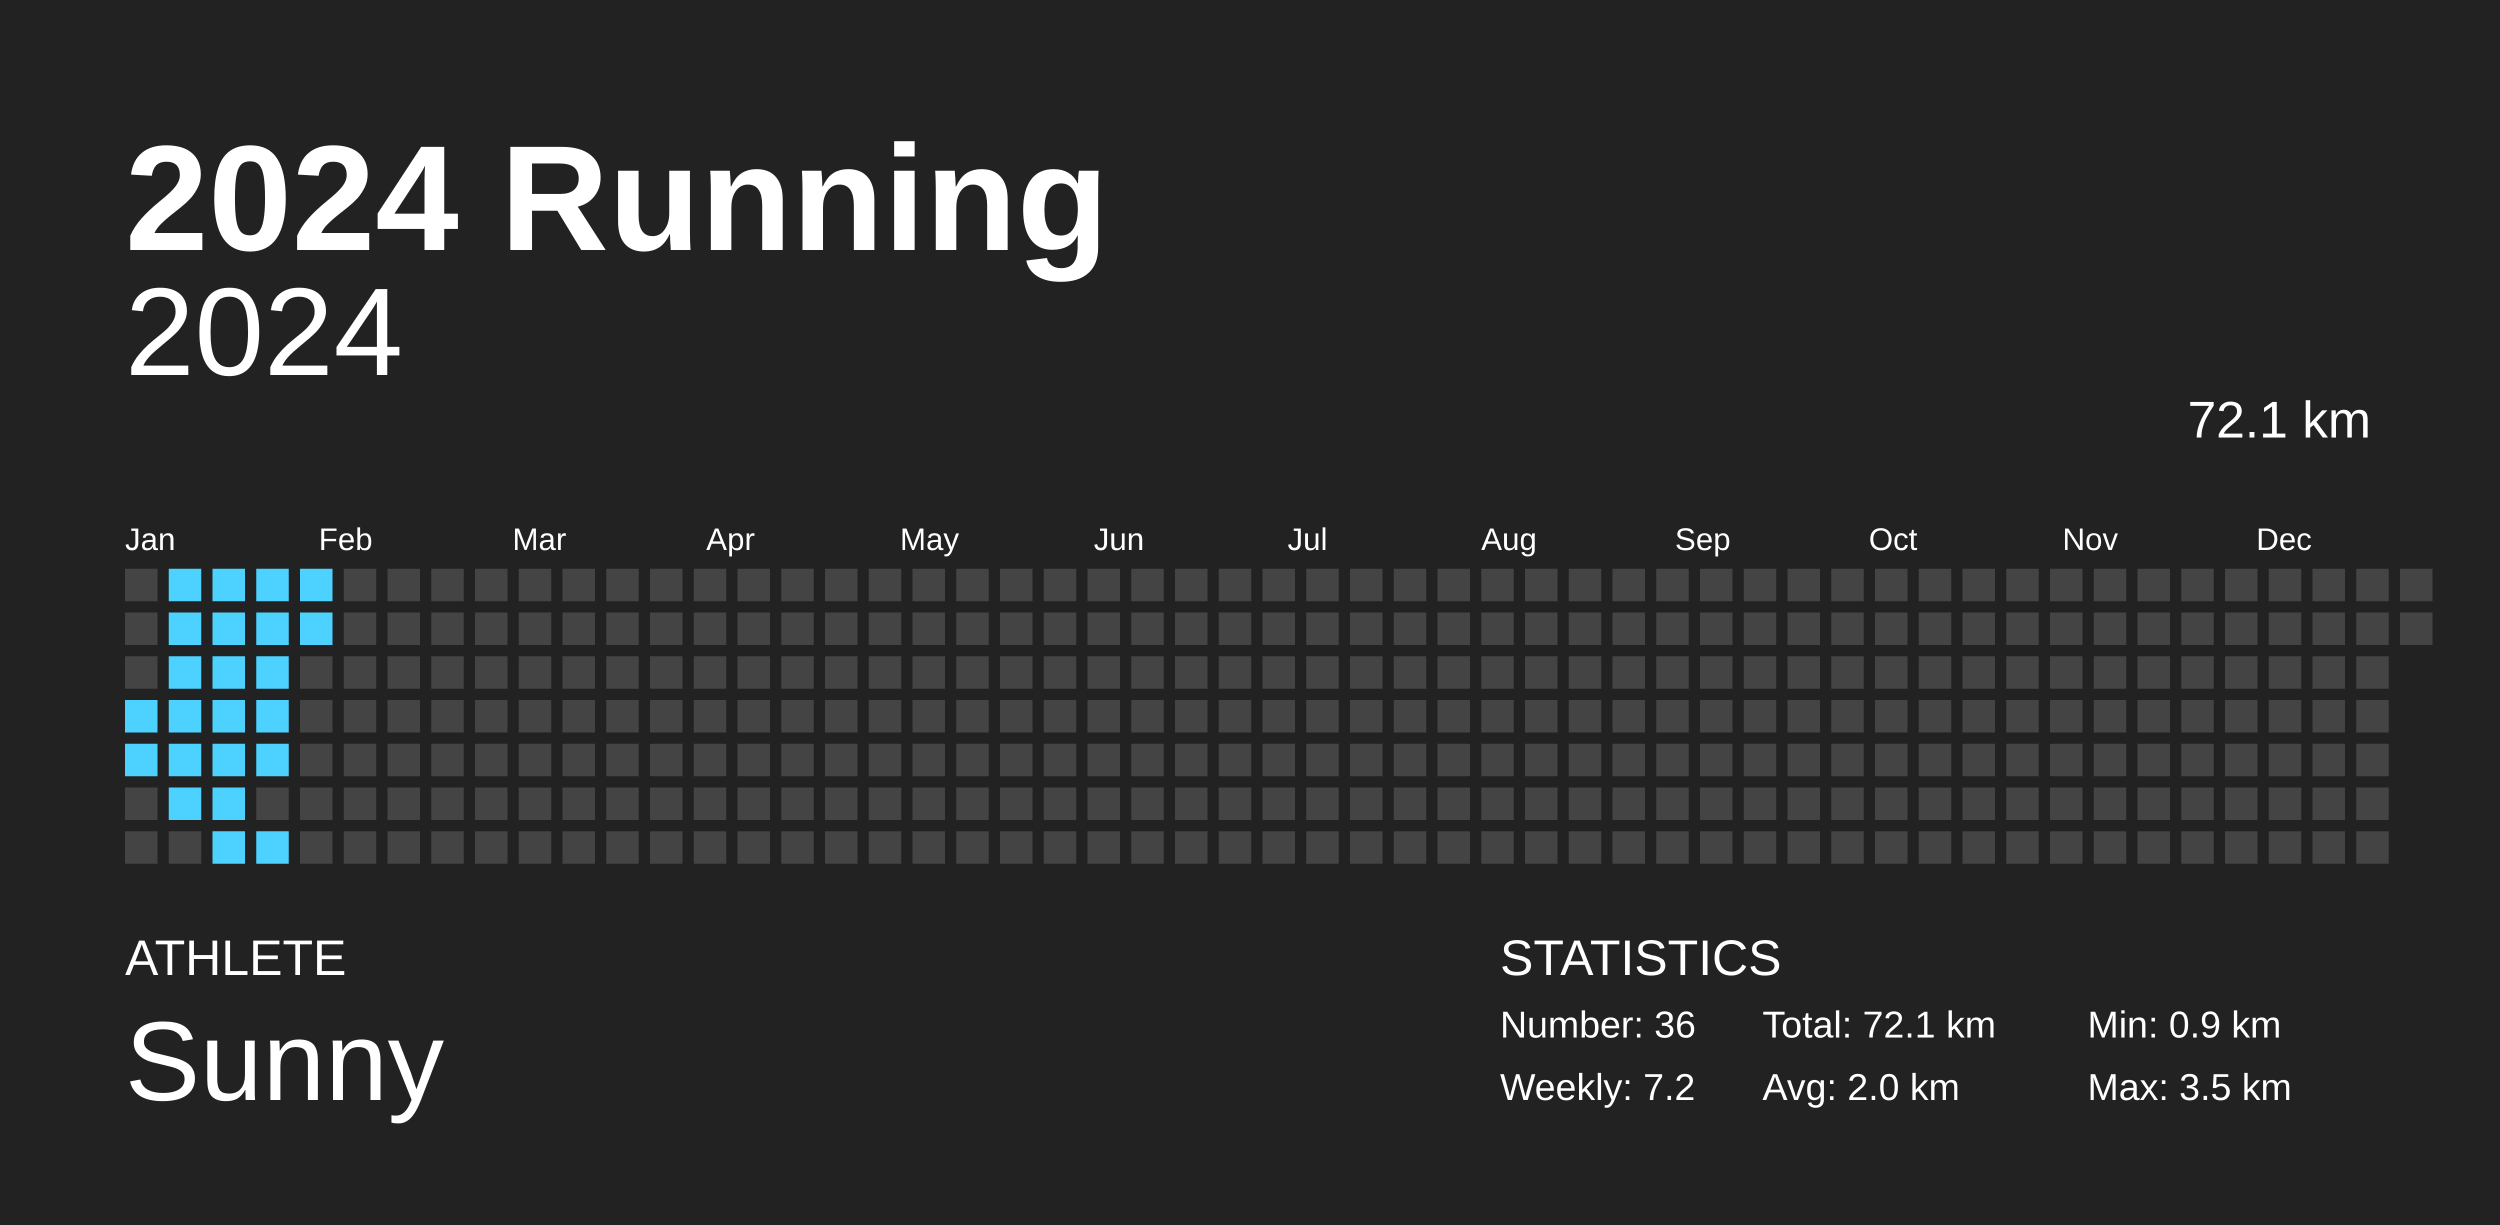
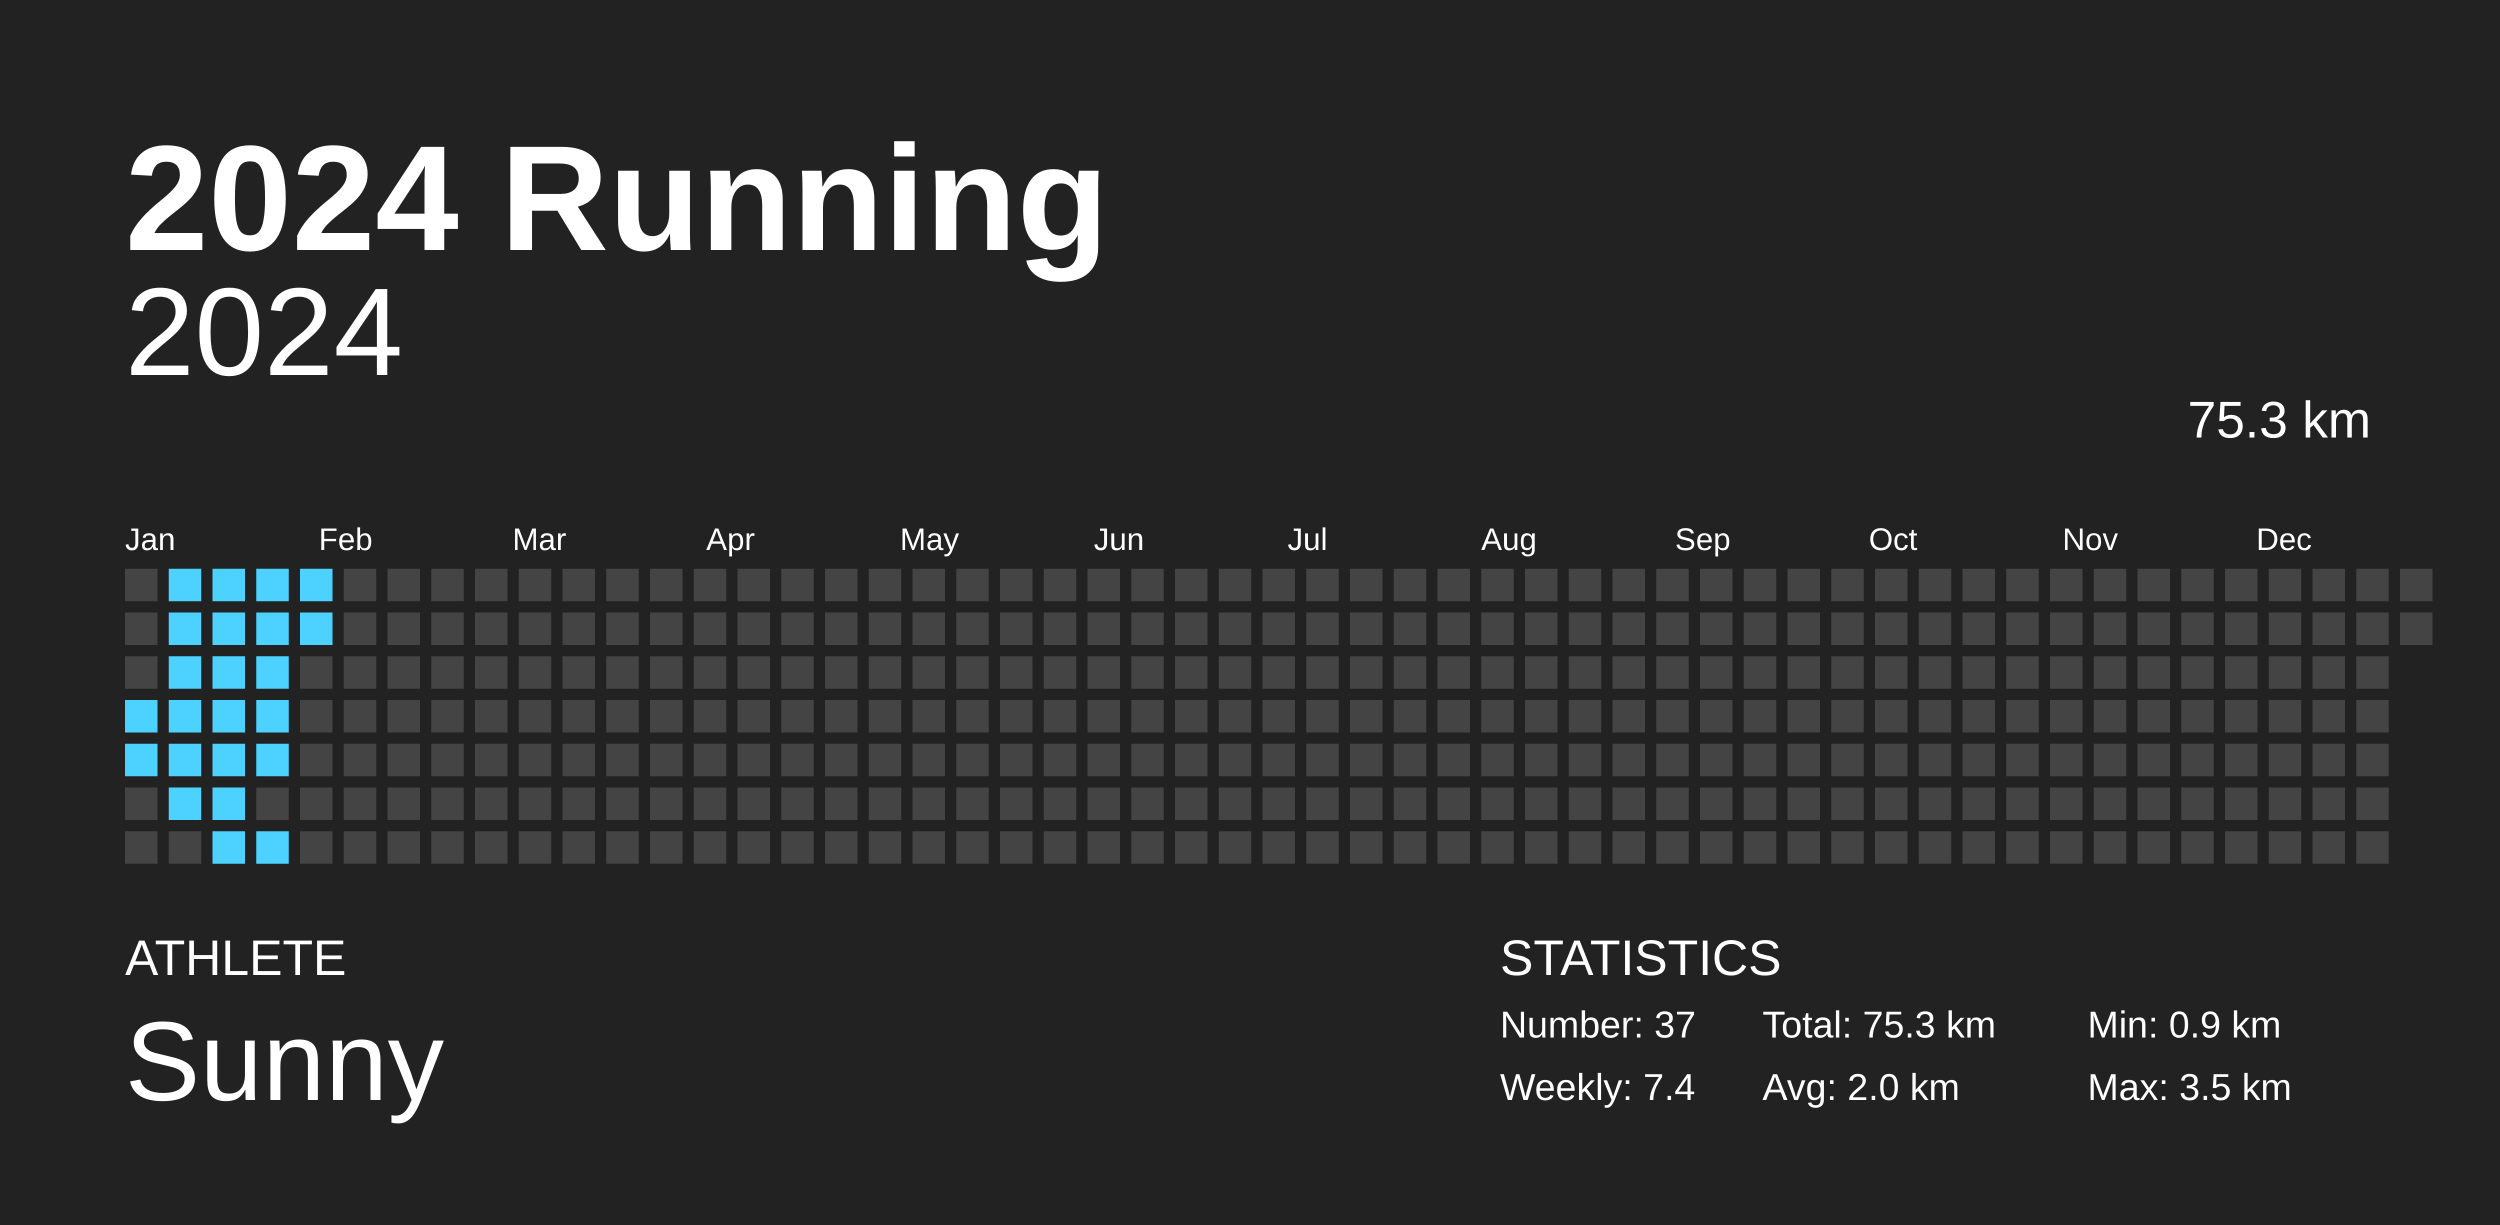
<svg xmlns="http://www.w3.org/2000/svg" baseProfile="full" height="98mm" version="1.1" viewBox="0,0,200,98" width="200mm">
  <defs />
  <rect fill="#222222" height="98" width="200" x="0" y="0" />
  <text fill="#FFFFFF" style="font-size:12px; font-family:Arial; font-weight:bold;" x="10" y="20">2024 Running</text>
  <text fill="#FFFFFF" style="font-size:4px; font-family:Arial" x="10" y="78">ATHLETE</text>
  <text fill="#FFFFFF" style="font-size:9px; font-family:Arial" x="10" y="88">Sunny</text>
  <text fill="#FFFFFF" style="font-size:4px; font-family:Arial" x="120" y="78">STATISTICS</text>
-   <text fill="#FFFFFF" style="font-size:3px; font-family:Arial" x="120" y="83">Number: 36</text>
-   <text fill="#FFFFFF" style="font-size:3px; font-family:Arial" x="120" y="88">Weekly: 7.2</text>
-   <text fill="#FFFFFF" style="font-size:3px; font-family:Arial" x="141" y="83">Total: 72.1 km</text>
+   <text fill="#FFFFFF" style="font-size:3px; font-family:Arial" x="120" y="83">Number: 37</text>
+   <text fill="#FFFFFF" style="font-size:3px; font-family:Arial" x="120" y="88">Weekly: 7.4</text>
+   <text fill="#FFFFFF" style="font-size:3px; font-family:Arial" x="141" y="83">Total: 75.3 km</text>
  <text fill="#FFFFFF" style="font-size:3px; font-family:Arial" x="141" y="88">Avg: 2.0 km</text>
  <text fill="#FFFFFF" style="font-size:3px; font-family:Arial" x="167" y="83">Min: 0.9 km</text>
  <text fill="#FFFFFF" style="font-size:3px; font-family:Arial" x="167" y="88">Max: 3.5 km</text>
  <text alignment-baseline="hanging" fill="#FFFFFF" style="font-size:10.0px; font-family:Arial;" x="10" y="30">2024</text>
-   <text alignment-baseline="hanging" fill="#FFFFFF" style="font-size:4.125px; font-family:Arial;" x="175" y="35">72.1 km</text>
+   <text alignment-baseline="hanging" fill="#FFFFFF" style="font-size:4.125px; font-family:Arial;" x="175" y="35">75.3 km</text>
  <text fill="#FFFFFF" style="font-size:2.5px; font-family:Arial" x="10.0" y="44">Jan</text>
  <text fill="#FFFFFF" style="font-size:2.5px; font-family:Arial" x="25.5" y="44">Feb</text>
  <text fill="#FFFFFF" style="font-size:2.5px; font-family:Arial" x="41.0" y="44">Mar</text>
  <text fill="#FFFFFF" style="font-size:2.5px; font-family:Arial" x="56.5" y="44">Apr</text>
  <text fill="#FFFFFF" style="font-size:2.5px; font-family:Arial" x="72.0" y="44">May</text>
  <text fill="#FFFFFF" style="font-size:2.5px; font-family:Arial" x="87.5" y="44">Jun</text>
  <text fill="#FFFFFF" style="font-size:2.5px; font-family:Arial" x="103.0" y="44">Jul</text>
  <text fill="#FFFFFF" style="font-size:2.5px; font-family:Arial" x="118.5" y="44">Aug</text>
  <text fill="#FFFFFF" style="font-size:2.5px; font-family:Arial" x="134.0" y="44">Sep</text>
  <text fill="#FFFFFF" style="font-size:2.5px; font-family:Arial" x="149.5" y="44">Oct</text>
  <text fill="#FFFFFF" style="font-size:2.5px; font-family:Arial" x="165.0" y="44">Nov</text>
  <text fill="#FFFFFF" style="font-size:2.5px; font-family:Arial" x="180.5" y="44">Dec</text>
  <rect fill="#444444" height="2.6" width="2.6" x="10.0" y="45.5" />
  <rect fill="#444444" height="2.6" width="2.6" x="10.0" y="49.0" />
  <rect fill="#444444" height="2.6" width="2.6" x="10.0" y="52.5" />
  <rect fill="#4dd2ff" height="2.6" width="2.6" x="10.0" y="56.0" />
  <rect fill="#4dd2ff" height="2.6" width="2.6" x="10.0" y="59.5" />
  <rect fill="#444444" height="2.6" width="2.6" x="10.0" y="63.0" />
  <rect fill="#444444" height="2.6" width="2.6" x="10.0" y="66.5" />
  <rect fill="#4dd2ff" height="2.6" width="2.6" x="13.5" y="45.5" />
  <rect fill="#4dd2ff" height="2.6" width="2.6" x="13.5" y="49.0" />
  <rect fill="#4dd2ff" height="2.6" width="2.6" x="13.5" y="52.5" />
  <rect fill="#4dd2ff" height="2.6" width="2.6" x="13.5" y="56.0" />
  <rect fill="#4dd2ff" height="2.6" width="2.6" x="13.5" y="59.5" />
  <rect fill="#4dd2ff" height="2.6" width="2.6" x="13.5" y="63.0" />
  <rect fill="#444444" height="2.6" width="2.6" x="13.5" y="66.5" />
  <rect fill="#4dd2ff" height="2.6" width="2.6" x="17.0" y="45.5" />
  <rect fill="#4dd2ff" height="2.6" width="2.6" x="17.0" y="49.0" />
  <rect fill="#4dd2ff" height="2.6" width="2.6" x="17.0" y="52.5" />
  <rect fill="#4dd2ff" height="2.6" width="2.6" x="17.0" y="56.0" />
  <rect fill="#4dd2ff" height="2.6" width="2.6" x="17.0" y="59.5" />
  <rect fill="#4dd2ff" height="2.6" width="2.6" x="17.0" y="63.0" />
  <rect fill="#4dd2ff" height="2.6" width="2.6" x="17.0" y="66.5" />
  <rect fill="#4dd2ff" height="2.6" width="2.6" x="20.5" y="45.5" />
  <rect fill="#4dd2ff" height="2.6" width="2.6" x="20.5" y="49.0" />
  <rect fill="#4dd2ff" height="2.6" width="2.6" x="20.5" y="52.5" />
  <rect fill="#4dd2ff" height="2.6" width="2.6" x="20.5" y="56.0" />
  <rect fill="#4dd2ff" height="2.6" width="2.6" x="20.5" y="59.5" />
  <rect fill="#444444" height="2.6" width="2.6" x="20.5" y="63.0" />
  <rect fill="#4dd2ff" height="2.6" width="2.6" x="20.5" y="66.5" />
  <rect fill="#4dd2ff" height="2.6" width="2.6" x="24.0" y="45.5" />
  <rect fill="#4dd2ff" height="2.6" width="2.6" x="24.0" y="49.0" />
  <rect fill="#444444" height="2.6" width="2.6" x="24.0" y="52.5" />
  <rect fill="#444444" height="2.6" width="2.6" x="24.0" y="56.0" />
  <rect fill="#444444" height="2.6" width="2.6" x="24.0" y="59.5" />
  <rect fill="#444444" height="2.6" width="2.6" x="24.0" y="63.0" />
  <rect fill="#444444" height="2.6" width="2.6" x="24.0" y="66.5" />
  <rect fill="#444444" height="2.6" width="2.6" x="27.5" y="45.5" />
  <rect fill="#444444" height="2.6" width="2.6" x="27.5" y="49.0" />
  <rect fill="#444444" height="2.6" width="2.6" x="27.5" y="52.5" />
  <rect fill="#444444" height="2.6" width="2.6" x="27.5" y="56.0" />
  <rect fill="#444444" height="2.6" width="2.6" x="27.5" y="59.5" />
  <rect fill="#444444" height="2.6" width="2.6" x="27.5" y="63.0" />
  <rect fill="#444444" height="2.6" width="2.6" x="27.5" y="66.5" />
  <rect fill="#444444" height="2.6" width="2.6" x="31.0" y="45.5" />
  <rect fill="#444444" height="2.6" width="2.6" x="31.0" y="49.0" />
  <rect fill="#444444" height="2.6" width="2.6" x="31.0" y="52.5" />
  <rect fill="#444444" height="2.6" width="2.6" x="31.0" y="56.0" />
  <rect fill="#444444" height="2.6" width="2.6" x="31.0" y="59.5" />
  <rect fill="#444444" height="2.6" width="2.6" x="31.0" y="63.0" />
  <rect fill="#444444" height="2.6" width="2.6" x="31.0" y="66.5" />
  <rect fill="#444444" height="2.6" width="2.6" x="34.5" y="45.5" />
  <rect fill="#444444" height="2.6" width="2.6" x="34.5" y="49.0" />
  <rect fill="#444444" height="2.6" width="2.6" x="34.5" y="52.5" />
  <rect fill="#444444" height="2.6" width="2.6" x="34.5" y="56.0" />
  <rect fill="#444444" height="2.6" width="2.6" x="34.5" y="59.5" />
  <rect fill="#444444" height="2.6" width="2.6" x="34.5" y="63.0" />
  <rect fill="#444444" height="2.6" width="2.6" x="34.5" y="66.5" />
  <rect fill="#444444" height="2.6" width="2.6" x="38.0" y="45.5" />
  <rect fill="#444444" height="2.6" width="2.6" x="38.0" y="49.0" />
  <rect fill="#444444" height="2.6" width="2.6" x="38.0" y="52.5" />
  <rect fill="#444444" height="2.6" width="2.6" x="38.0" y="56.0" />
  <rect fill="#444444" height="2.6" width="2.6" x="38.0" y="59.5" />
  <rect fill="#444444" height="2.6" width="2.6" x="38.0" y="63.0" />
  <rect fill="#444444" height="2.6" width="2.6" x="38.0" y="66.5" />
  <rect fill="#444444" height="2.6" width="2.6" x="41.5" y="45.5" />
  <rect fill="#444444" height="2.6" width="2.6" x="41.5" y="49.0" />
  <rect fill="#444444" height="2.6" width="2.6" x="41.5" y="52.5" />
  <rect fill="#444444" height="2.6" width="2.6" x="41.5" y="56.0" />
  <rect fill="#444444" height="2.6" width="2.6" x="41.5" y="59.5" />
  <rect fill="#444444" height="2.6" width="2.6" x="41.5" y="63.0" />
  <rect fill="#444444" height="2.6" width="2.6" x="41.5" y="66.5" />
  <rect fill="#444444" height="2.6" width="2.6" x="45.0" y="45.5" />
  <rect fill="#444444" height="2.6" width="2.6" x="45.0" y="49.0" />
  <rect fill="#444444" height="2.6" width="2.6" x="45.0" y="52.5" />
  <rect fill="#444444" height="2.6" width="2.6" x="45.0" y="56.0" />
  <rect fill="#444444" height="2.6" width="2.6" x="45.0" y="59.5" />
  <rect fill="#444444" height="2.6" width="2.6" x="45.0" y="63.0" />
  <rect fill="#444444" height="2.6" width="2.6" x="45.0" y="66.5" />
  <rect fill="#444444" height="2.6" width="2.6" x="48.5" y="45.5" />
  <rect fill="#444444" height="2.6" width="2.6" x="48.5" y="49.0" />
  <rect fill="#444444" height="2.6" width="2.6" x="48.5" y="52.5" />
  <rect fill="#444444" height="2.6" width="2.6" x="48.5" y="56.0" />
  <rect fill="#444444" height="2.6" width="2.6" x="48.5" y="59.5" />
  <rect fill="#444444" height="2.6" width="2.6" x="48.5" y="63.0" />
  <rect fill="#444444" height="2.6" width="2.6" x="48.5" y="66.5" />
  <rect fill="#444444" height="2.6" width="2.6" x="52.0" y="45.5" />
  <rect fill="#444444" height="2.6" width="2.6" x="52.0" y="49.0" />
  <rect fill="#444444" height="2.6" width="2.6" x="52.0" y="52.5" />
  <rect fill="#444444" height="2.6" width="2.6" x="52.0" y="56.0" />
  <rect fill="#444444" height="2.6" width="2.6" x="52.0" y="59.5" />
  <rect fill="#444444" height="2.6" width="2.6" x="52.0" y="63.0" />
  <rect fill="#444444" height="2.6" width="2.6" x="52.0" y="66.5" />
  <rect fill="#444444" height="2.6" width="2.6" x="55.5" y="45.5" />
  <rect fill="#444444" height="2.6" width="2.6" x="55.5" y="49.0" />
  <rect fill="#444444" height="2.6" width="2.6" x="55.5" y="52.5" />
  <rect fill="#444444" height="2.6" width="2.6" x="55.5" y="56.0" />
  <rect fill="#444444" height="2.6" width="2.6" x="55.5" y="59.5" />
  <rect fill="#444444" height="2.6" width="2.6" x="55.5" y="63.0" />
  <rect fill="#444444" height="2.6" width="2.6" x="55.5" y="66.5" />
  <rect fill="#444444" height="2.6" width="2.6" x="59.0" y="45.5" />
  <rect fill="#444444" height="2.6" width="2.6" x="59.0" y="49.0" />
  <rect fill="#444444" height="2.6" width="2.6" x="59.0" y="52.5" />
  <rect fill="#444444" height="2.6" width="2.6" x="59.0" y="56.0" />
  <rect fill="#444444" height="2.6" width="2.6" x="59.0" y="59.5" />
  <rect fill="#444444" height="2.6" width="2.6" x="59.0" y="63.0" />
  <rect fill="#444444" height="2.6" width="2.6" x="59.0" y="66.5" />
  <rect fill="#444444" height="2.6" width="2.6" x="62.5" y="45.5" />
  <rect fill="#444444" height="2.6" width="2.6" x="62.5" y="49.0" />
  <rect fill="#444444" height="2.6" width="2.6" x="62.5" y="52.5" />
  <rect fill="#444444" height="2.6" width="2.6" x="62.5" y="56.0" />
  <rect fill="#444444" height="2.6" width="2.6" x="62.5" y="59.5" />
  <rect fill="#444444" height="2.6" width="2.6" x="62.5" y="63.0" />
  <rect fill="#444444" height="2.6" width="2.6" x="62.5" y="66.5" />
  <rect fill="#444444" height="2.6" width="2.6" x="66.0" y="45.5" />
  <rect fill="#444444" height="2.6" width="2.6" x="66.0" y="49.0" />
  <rect fill="#444444" height="2.6" width="2.6" x="66.0" y="52.5" />
  <rect fill="#444444" height="2.6" width="2.6" x="66.0" y="56.0" />
  <rect fill="#444444" height="2.6" width="2.6" x="66.0" y="59.5" />
  <rect fill="#444444" height="2.6" width="2.6" x="66.0" y="63.0" />
  <rect fill="#444444" height="2.6" width="2.6" x="66.0" y="66.5" />
  <rect fill="#444444" height="2.6" width="2.6" x="69.5" y="45.5" />
  <rect fill="#444444" height="2.6" width="2.6" x="69.5" y="49.0" />
  <rect fill="#444444" height="2.6" width="2.6" x="69.5" y="52.5" />
  <rect fill="#444444" height="2.6" width="2.6" x="69.5" y="56.0" />
  <rect fill="#444444" height="2.6" width="2.6" x="69.5" y="59.5" />
  <rect fill="#444444" height="2.6" width="2.6" x="69.5" y="63.0" />
  <rect fill="#444444" height="2.6" width="2.6" x="69.5" y="66.5" />
  <rect fill="#444444" height="2.6" width="2.6" x="73.0" y="45.5" />
  <rect fill="#444444" height="2.6" width="2.6" x="73.0" y="49.0" />
  <rect fill="#444444" height="2.6" width="2.6" x="73.0" y="52.5" />
  <rect fill="#444444" height="2.6" width="2.6" x="73.0" y="56.0" />
  <rect fill="#444444" height="2.6" width="2.6" x="73.0" y="59.5" />
  <rect fill="#444444" height="2.6" width="2.6" x="73.0" y="63.0" />
  <rect fill="#444444" height="2.6" width="2.6" x="73.0" y="66.5" />
  <rect fill="#444444" height="2.6" width="2.6" x="76.5" y="45.5" />
  <rect fill="#444444" height="2.6" width="2.6" x="76.5" y="49.0" />
  <rect fill="#444444" height="2.6" width="2.6" x="76.5" y="52.5" />
  <rect fill="#444444" height="2.6" width="2.6" x="76.5" y="56.0" />
  <rect fill="#444444" height="2.6" width="2.6" x="76.5" y="59.5" />
  <rect fill="#444444" height="2.6" width="2.6" x="76.5" y="63.0" />
  <rect fill="#444444" height="2.6" width="2.6" x="76.5" y="66.5" />
  <rect fill="#444444" height="2.6" width="2.6" x="80.0" y="45.5" />
  <rect fill="#444444" height="2.6" width="2.6" x="80.0" y="49.0" />
  <rect fill="#444444" height="2.6" width="2.6" x="80.0" y="52.5" />
  <rect fill="#444444" height="2.6" width="2.6" x="80.0" y="56.0" />
  <rect fill="#444444" height="2.6" width="2.6" x="80.0" y="59.5" />
  <rect fill="#444444" height="2.6" width="2.6" x="80.0" y="63.0" />
  <rect fill="#444444" height="2.6" width="2.6" x="80.0" y="66.5" />
  <rect fill="#444444" height="2.6" width="2.6" x="83.5" y="45.5" />
  <rect fill="#444444" height="2.6" width="2.6" x="83.5" y="49.0" />
  <rect fill="#444444" height="2.6" width="2.6" x="83.5" y="52.5" />
  <rect fill="#444444" height="2.6" width="2.6" x="83.5" y="56.0" />
  <rect fill="#444444" height="2.6" width="2.6" x="83.5" y="59.5" />
  <rect fill="#444444" height="2.6" width="2.6" x="83.5" y="63.0" />
  <rect fill="#444444" height="2.6" width="2.6" x="83.5" y="66.5" />
  <rect fill="#444444" height="2.6" width="2.6" x="87.0" y="45.5" />
  <rect fill="#444444" height="2.6" width="2.6" x="87.0" y="49.0" />
  <rect fill="#444444" height="2.6" width="2.6" x="87.0" y="52.5" />
  <rect fill="#444444" height="2.6" width="2.6" x="87.0" y="56.0" />
  <rect fill="#444444" height="2.6" width="2.6" x="87.0" y="59.5" />
  <rect fill="#444444" height="2.6" width="2.6" x="87.0" y="63.0" />
  <rect fill="#444444" height="2.6" width="2.6" x="87.0" y="66.5" />
  <rect fill="#444444" height="2.6" width="2.6" x="90.5" y="45.5" />
  <rect fill="#444444" height="2.6" width="2.6" x="90.5" y="49.0" />
  <rect fill="#444444" height="2.6" width="2.6" x="90.5" y="52.5" />
  <rect fill="#444444" height="2.6" width="2.6" x="90.5" y="56.0" />
  <rect fill="#444444" height="2.6" width="2.6" x="90.5" y="59.5" />
  <rect fill="#444444" height="2.6" width="2.6" x="90.5" y="63.0" />
  <rect fill="#444444" height="2.6" width="2.6" x="90.5" y="66.5" />
  <rect fill="#444444" height="2.6" width="2.6" x="94.0" y="45.5" />
  <rect fill="#444444" height="2.6" width="2.6" x="94.0" y="49.0" />
  <rect fill="#444444" height="2.6" width="2.6" x="94.0" y="52.5" />
  <rect fill="#444444" height="2.6" width="2.6" x="94.0" y="56.0" />
  <rect fill="#444444" height="2.6" width="2.6" x="94.0" y="59.5" />
  <rect fill="#444444" height="2.6" width="2.6" x="94.0" y="63.0" />
  <rect fill="#444444" height="2.6" width="2.6" x="94.0" y="66.5" />
  <rect fill="#444444" height="2.6" width="2.6" x="97.5" y="45.5" />
  <rect fill="#444444" height="2.6" width="2.6" x="97.5" y="49.0" />
  <rect fill="#444444" height="2.6" width="2.6" x="97.5" y="52.5" />
  <rect fill="#444444" height="2.6" width="2.6" x="97.5" y="56.0" />
  <rect fill="#444444" height="2.6" width="2.6" x="97.5" y="59.5" />
  <rect fill="#444444" height="2.6" width="2.6" x="97.5" y="63.0" />
  <rect fill="#444444" height="2.6" width="2.6" x="97.5" y="66.5" />
  <rect fill="#444444" height="2.6" width="2.6" x="101.0" y="45.5" />
  <rect fill="#444444" height="2.6" width="2.6" x="101.0" y="49.0" />
  <rect fill="#444444" height="2.6" width="2.6" x="101.0" y="52.5" />
  <rect fill="#444444" height="2.6" width="2.6" x="101.0" y="56.0" />
  <rect fill="#444444" height="2.6" width="2.6" x="101.0" y="59.5" />
  <rect fill="#444444" height="2.6" width="2.6" x="101.0" y="63.0" />
  <rect fill="#444444" height="2.6" width="2.6" x="101.0" y="66.5" />
  <rect fill="#444444" height="2.6" width="2.6" x="104.5" y="45.5" />
  <rect fill="#444444" height="2.6" width="2.6" x="104.5" y="49.0" />
  <rect fill="#444444" height="2.6" width="2.6" x="104.5" y="52.5" />
  <rect fill="#444444" height="2.6" width="2.6" x="104.5" y="56.0" />
  <rect fill="#444444" height="2.6" width="2.6" x="104.5" y="59.5" />
  <rect fill="#444444" height="2.6" width="2.6" x="104.5" y="63.0" />
  <rect fill="#444444" height="2.6" width="2.6" x="104.5" y="66.5" />
  <rect fill="#444444" height="2.6" width="2.6" x="108.0" y="45.5" />
  <rect fill="#444444" height="2.6" width="2.6" x="108.0" y="49.0" />
  <rect fill="#444444" height="2.6" width="2.6" x="108.0" y="52.5" />
  <rect fill="#444444" height="2.6" width="2.6" x="108.0" y="56.0" />
  <rect fill="#444444" height="2.6" width="2.6" x="108.0" y="59.5" />
  <rect fill="#444444" height="2.6" width="2.6" x="108.0" y="63.0" />
  <rect fill="#444444" height="2.6" width="2.6" x="108.0" y="66.5" />
  <rect fill="#444444" height="2.6" width="2.6" x="111.5" y="45.5" />
  <rect fill="#444444" height="2.6" width="2.6" x="111.5" y="49.0" />
  <rect fill="#444444" height="2.6" width="2.6" x="111.5" y="52.5" />
  <rect fill="#444444" height="2.6" width="2.6" x="111.5" y="56.0" />
  <rect fill="#444444" height="2.6" width="2.6" x="111.5" y="59.5" />
  <rect fill="#444444" height="2.6" width="2.6" x="111.5" y="63.0" />
  <rect fill="#444444" height="2.6" width="2.6" x="111.5" y="66.5" />
  <rect fill="#444444" height="2.6" width="2.6" x="115.0" y="45.5" />
  <rect fill="#444444" height="2.6" width="2.6" x="115.0" y="49.0" />
  <rect fill="#444444" height="2.6" width="2.6" x="115.0" y="52.5" />
  <rect fill="#444444" height="2.6" width="2.6" x="115.0" y="56.0" />
  <rect fill="#444444" height="2.6" width="2.6" x="115.0" y="59.5" />
  <rect fill="#444444" height="2.6" width="2.6" x="115.0" y="63.0" />
  <rect fill="#444444" height="2.6" width="2.6" x="115.0" y="66.5" />
  <rect fill="#444444" height="2.6" width="2.6" x="118.5" y="45.5" />
  <rect fill="#444444" height="2.6" width="2.6" x="118.5" y="49.0" />
  <rect fill="#444444" height="2.6" width="2.6" x="118.5" y="52.5" />
  <rect fill="#444444" height="2.6" width="2.6" x="118.5" y="56.0" />
  <rect fill="#444444" height="2.6" width="2.6" x="118.5" y="59.5" />
  <rect fill="#444444" height="2.6" width="2.6" x="118.5" y="63.0" />
  <rect fill="#444444" height="2.6" width="2.6" x="118.5" y="66.5" />
  <rect fill="#444444" height="2.6" width="2.6" x="122.0" y="45.5" />
  <rect fill="#444444" height="2.6" width="2.6" x="122.0" y="49.0" />
  <rect fill="#444444" height="2.6" width="2.6" x="122.0" y="52.5" />
  <rect fill="#444444" height="2.6" width="2.6" x="122.0" y="56.0" />
  <rect fill="#444444" height="2.6" width="2.6" x="122.0" y="59.5" />
  <rect fill="#444444" height="2.6" width="2.6" x="122.0" y="63.0" />
  <rect fill="#444444" height="2.6" width="2.6" x="122.0" y="66.5" />
  <rect fill="#444444" height="2.6" width="2.6" x="125.5" y="45.5" />
  <rect fill="#444444" height="2.6" width="2.6" x="125.5" y="49.0" />
  <rect fill="#444444" height="2.6" width="2.6" x="125.5" y="52.5" />
  <rect fill="#444444" height="2.6" width="2.6" x="125.5" y="56.0" />
  <rect fill="#444444" height="2.6" width="2.6" x="125.5" y="59.5" />
  <rect fill="#444444" height="2.6" width="2.6" x="125.5" y="63.0" />
  <rect fill="#444444" height="2.6" width="2.6" x="125.5" y="66.5" />
  <rect fill="#444444" height="2.6" width="2.6" x="129.0" y="45.5" />
  <rect fill="#444444" height="2.6" width="2.6" x="129.0" y="49.0" />
  <rect fill="#444444" height="2.6" width="2.6" x="129.0" y="52.5" />
  <rect fill="#444444" height="2.6" width="2.6" x="129.0" y="56.0" />
  <rect fill="#444444" height="2.6" width="2.6" x="129.0" y="59.5" />
  <rect fill="#444444" height="2.6" width="2.6" x="129.0" y="63.0" />
  <rect fill="#444444" height="2.6" width="2.6" x="129.0" y="66.5" />
  <rect fill="#444444" height="2.6" width="2.6" x="132.5" y="45.5" />
  <rect fill="#444444" height="2.6" width="2.6" x="132.5" y="49.0" />
  <rect fill="#444444" height="2.6" width="2.6" x="132.5" y="52.5" />
  <rect fill="#444444" height="2.6" width="2.6" x="132.5" y="56.0" />
  <rect fill="#444444" height="2.6" width="2.6" x="132.5" y="59.5" />
  <rect fill="#444444" height="2.6" width="2.6" x="132.5" y="63.0" />
  <rect fill="#444444" height="2.6" width="2.6" x="132.5" y="66.5" />
  <rect fill="#444444" height="2.6" width="2.6" x="136.0" y="45.5" />
  <rect fill="#444444" height="2.6" width="2.6" x="136.0" y="49.0" />
  <rect fill="#444444" height="2.6" width="2.6" x="136.0" y="52.5" />
  <rect fill="#444444" height="2.6" width="2.6" x="136.0" y="56.0" />
  <rect fill="#444444" height="2.6" width="2.6" x="136.0" y="59.5" />
  <rect fill="#444444" height="2.6" width="2.6" x="136.0" y="63.0" />
  <rect fill="#444444" height="2.6" width="2.6" x="136.0" y="66.5" />
  <rect fill="#444444" height="2.6" width="2.6" x="139.5" y="45.5" />
  <rect fill="#444444" height="2.6" width="2.6" x="139.5" y="49.0" />
  <rect fill="#444444" height="2.6" width="2.6" x="139.5" y="52.5" />
  <rect fill="#444444" height="2.6" width="2.6" x="139.5" y="56.0" />
  <rect fill="#444444" height="2.6" width="2.6" x="139.5" y="59.5" />
  <rect fill="#444444" height="2.6" width="2.6" x="139.5" y="63.0" />
  <rect fill="#444444" height="2.6" width="2.6" x="139.5" y="66.5" />
  <rect fill="#444444" height="2.6" width="2.6" x="143.0" y="45.5" />
  <rect fill="#444444" height="2.6" width="2.6" x="143.0" y="49.0" />
  <rect fill="#444444" height="2.6" width="2.6" x="143.0" y="52.5" />
  <rect fill="#444444" height="2.6" width="2.6" x="143.0" y="56.0" />
  <rect fill="#444444" height="2.6" width="2.6" x="143.0" y="59.5" />
  <rect fill="#444444" height="2.6" width="2.6" x="143.0" y="63.0" />
  <rect fill="#444444" height="2.6" width="2.6" x="143.0" y="66.5" />
  <rect fill="#444444" height="2.6" width="2.6" x="146.5" y="45.5" />
  <rect fill="#444444" height="2.6" width="2.6" x="146.5" y="49.0" />
  <rect fill="#444444" height="2.6" width="2.6" x="146.5" y="52.5" />
  <rect fill="#444444" height="2.6" width="2.6" x="146.5" y="56.0" />
  <rect fill="#444444" height="2.6" width="2.6" x="146.5" y="59.5" />
  <rect fill="#444444" height="2.6" width="2.6" x="146.5" y="63.0" />
  <rect fill="#444444" height="2.6" width="2.6" x="146.5" y="66.5" />
  <rect fill="#444444" height="2.6" width="2.6" x="150.0" y="45.5" />
  <rect fill="#444444" height="2.6" width="2.6" x="150.0" y="49.0" />
  <rect fill="#444444" height="2.6" width="2.6" x="150.0" y="52.5" />
  <rect fill="#444444" height="2.6" width="2.6" x="150.0" y="56.0" />
  <rect fill="#444444" height="2.6" width="2.6" x="150.0" y="59.5" />
  <rect fill="#444444" height="2.6" width="2.6" x="150.0" y="63.0" />
  <rect fill="#444444" height="2.6" width="2.6" x="150.0" y="66.5" />
  <rect fill="#444444" height="2.6" width="2.6" x="153.5" y="45.5" />
  <rect fill="#444444" height="2.6" width="2.6" x="153.5" y="49.0" />
  <rect fill="#444444" height="2.6" width="2.6" x="153.5" y="52.5" />
  <rect fill="#444444" height="2.6" width="2.6" x="153.5" y="56.0" />
  <rect fill="#444444" height="2.6" width="2.6" x="153.5" y="59.5" />
  <rect fill="#444444" height="2.6" width="2.6" x="153.5" y="63.0" />
  <rect fill="#444444" height="2.6" width="2.6" x="153.5" y="66.5" />
  <rect fill="#444444" height="2.6" width="2.6" x="157.0" y="45.5" />
  <rect fill="#444444" height="2.6" width="2.6" x="157.0" y="49.0" />
  <rect fill="#444444" height="2.6" width="2.6" x="157.0" y="52.5" />
  <rect fill="#444444" height="2.6" width="2.6" x="157.0" y="56.0" />
  <rect fill="#444444" height="2.6" width="2.6" x="157.0" y="59.5" />
  <rect fill="#444444" height="2.6" width="2.6" x="157.0" y="63.0" />
  <rect fill="#444444" height="2.6" width="2.6" x="157.0" y="66.5" />
  <rect fill="#444444" height="2.6" width="2.6" x="160.5" y="45.5" />
  <rect fill="#444444" height="2.6" width="2.6" x="160.5" y="49.0" />
  <rect fill="#444444" height="2.6" width="2.6" x="160.5" y="52.5" />
  <rect fill="#444444" height="2.6" width="2.6" x="160.5" y="56.0" />
  <rect fill="#444444" height="2.6" width="2.6" x="160.5" y="59.5" />
  <rect fill="#444444" height="2.6" width="2.6" x="160.5" y="63.0" />
  <rect fill="#444444" height="2.6" width="2.6" x="160.5" y="66.5" />
  <rect fill="#444444" height="2.6" width="2.6" x="164.0" y="45.5" />
  <rect fill="#444444" height="2.6" width="2.6" x="164.0" y="49.0" />
  <rect fill="#444444" height="2.6" width="2.6" x="164.0" y="52.5" />
  <rect fill="#444444" height="2.6" width="2.6" x="164.0" y="56.0" />
  <rect fill="#444444" height="2.6" width="2.6" x="164.0" y="59.5" />
  <rect fill="#444444" height="2.6" width="2.6" x="164.0" y="63.0" />
  <rect fill="#444444" height="2.6" width="2.6" x="164.0" y="66.5" />
  <rect fill="#444444" height="2.6" width="2.6" x="167.5" y="45.5" />
  <rect fill="#444444" height="2.6" width="2.6" x="167.5" y="49.0" />
  <rect fill="#444444" height="2.6" width="2.6" x="167.5" y="52.5" />
  <rect fill="#444444" height="2.6" width="2.6" x="167.5" y="56.0" />
  <rect fill="#444444" height="2.6" width="2.6" x="167.5" y="59.5" />
  <rect fill="#444444" height="2.6" width="2.6" x="167.5" y="63.0" />
  <rect fill="#444444" height="2.6" width="2.6" x="167.5" y="66.5" />
  <rect fill="#444444" height="2.6" width="2.6" x="171.0" y="45.5" />
  <rect fill="#444444" height="2.6" width="2.6" x="171.0" y="49.0" />
  <rect fill="#444444" height="2.6" width="2.6" x="171.0" y="52.5" />
  <rect fill="#444444" height="2.6" width="2.6" x="171.0" y="56.0" />
  <rect fill="#444444" height="2.6" width="2.6" x="171.0" y="59.5" />
  <rect fill="#444444" height="2.6" width="2.6" x="171.0" y="63.0" />
  <rect fill="#444444" height="2.6" width="2.6" x="171.0" y="66.5" />
  <rect fill="#444444" height="2.6" width="2.6" x="174.5" y="45.5" />
  <rect fill="#444444" height="2.6" width="2.6" x="174.5" y="49.0" />
  <rect fill="#444444" height="2.6" width="2.6" x="174.5" y="52.5" />
  <rect fill="#444444" height="2.6" width="2.6" x="174.5" y="56.0" />
  <rect fill="#444444" height="2.6" width="2.6" x="174.5" y="59.5" />
  <rect fill="#444444" height="2.6" width="2.6" x="174.5" y="63.0" />
  <rect fill="#444444" height="2.6" width="2.6" x="174.5" y="66.5" />
  <rect fill="#444444" height="2.6" width="2.6" x="178.0" y="45.5" />
  <rect fill="#444444" height="2.6" width="2.6" x="178.0" y="49.0" />
  <rect fill="#444444" height="2.6" width="2.6" x="178.0" y="52.5" />
  <rect fill="#444444" height="2.6" width="2.6" x="178.0" y="56.0" />
  <rect fill="#444444" height="2.6" width="2.6" x="178.0" y="59.5" />
  <rect fill="#444444" height="2.6" width="2.6" x="178.0" y="63.0" />
  <rect fill="#444444" height="2.6" width="2.6" x="178.0" y="66.5" />
  <rect fill="#444444" height="2.6" width="2.6" x="181.5" y="45.5" />
  <rect fill="#444444" height="2.6" width="2.6" x="181.5" y="49.0" />
  <rect fill="#444444" height="2.6" width="2.6" x="181.5" y="52.5" />
  <rect fill="#444444" height="2.6" width="2.6" x="181.5" y="56.0" />
  <rect fill="#444444" height="2.6" width="2.6" x="181.5" y="59.5" />
  <rect fill="#444444" height="2.6" width="2.6" x="181.5" y="63.0" />
  <rect fill="#444444" height="2.6" width="2.6" x="181.5" y="66.5" />
  <rect fill="#444444" height="2.6" width="2.6" x="185.0" y="45.5" />
  <rect fill="#444444" height="2.6" width="2.6" x="185.0" y="49.0" />
  <rect fill="#444444" height="2.6" width="2.6" x="185.0" y="52.5" />
  <rect fill="#444444" height="2.6" width="2.6" x="185.0" y="56.0" />
  <rect fill="#444444" height="2.6" width="2.6" x="185.0" y="59.5" />
  <rect fill="#444444" height="2.6" width="2.6" x="185.0" y="63.0" />
  <rect fill="#444444" height="2.6" width="2.6" x="185.0" y="66.5" />
  <rect fill="#444444" height="2.6" width="2.6" x="188.5" y="45.5" />
  <rect fill="#444444" height="2.6" width="2.6" x="188.5" y="49.0" />
  <rect fill="#444444" height="2.6" width="2.6" x="188.5" y="52.5" />
  <rect fill="#444444" height="2.6" width="2.6" x="188.5" y="56.0" />
  <rect fill="#444444" height="2.6" width="2.6" x="188.5" y="59.5" />
  <rect fill="#444444" height="2.6" width="2.6" x="188.5" y="63.0" />
  <rect fill="#444444" height="2.6" width="2.6" x="188.5" y="66.5" />
  <rect fill="#444444" height="2.6" width="2.6" x="192.0" y="45.5" />
  <rect fill="#444444" height="2.6" width="2.6" x="192.0" y="49.0" />
</svg>
